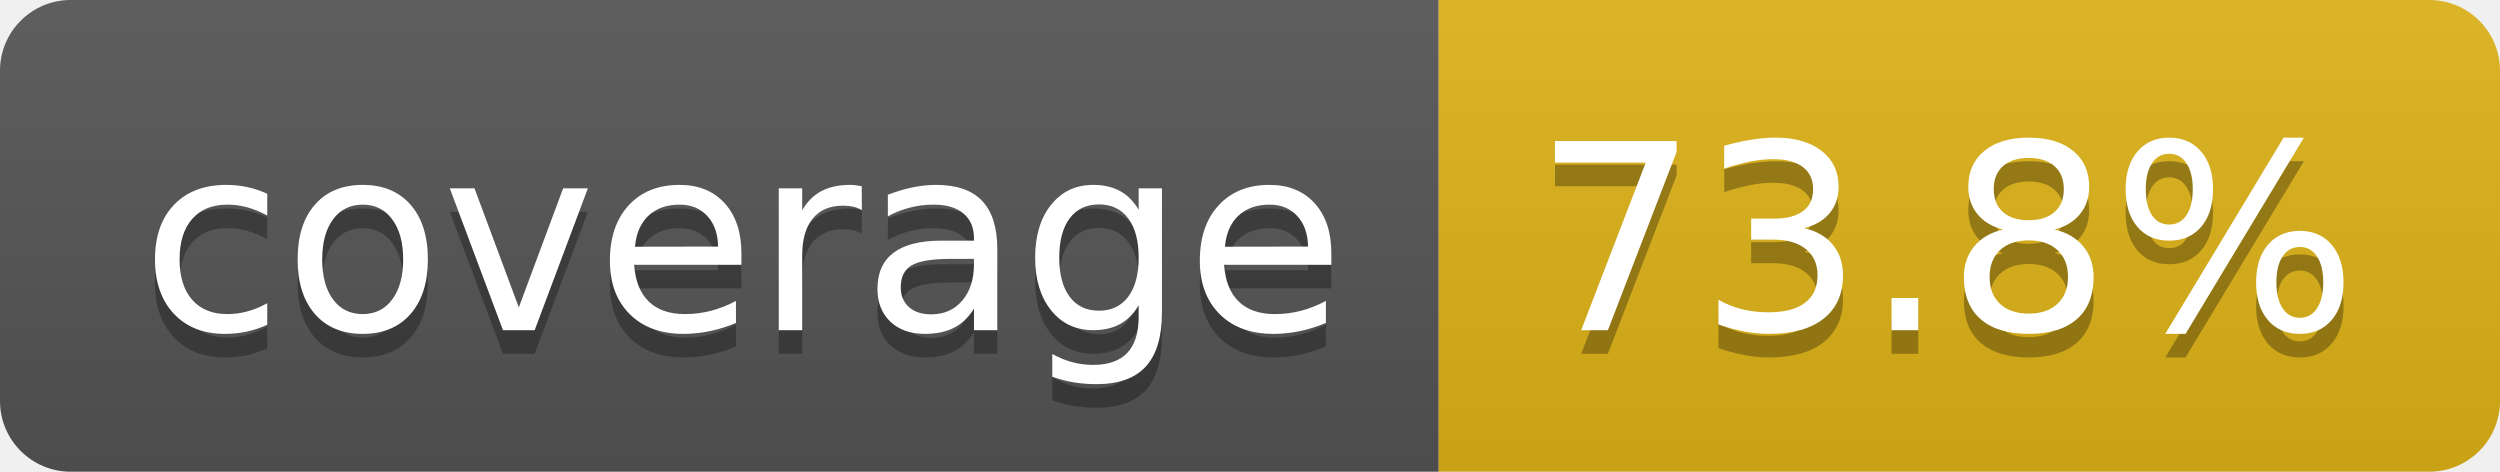
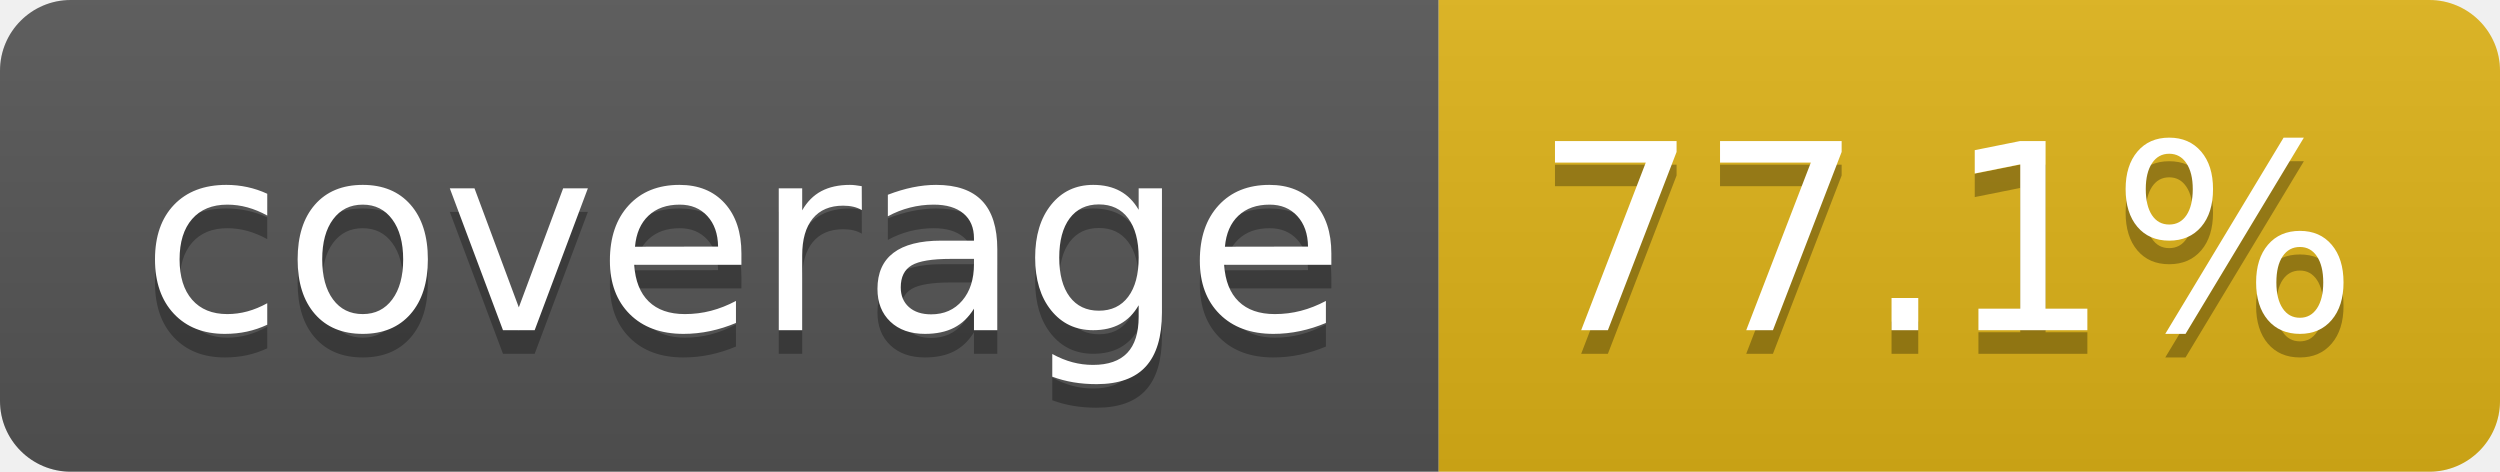
- <svg xmlns="http://www.w3.org/2000/svg" width="106" height="20" role="img" aria-label="coverage: 73.8%">
+ <svg xmlns="http://www.w3.org/2000/svg" width="106" height="20" role="img" aria-label="coverage: 77.1%">
  <linearGradient id="s" x2="0" y2="100%">
    <stop offset="0" stop-color="#bbb" stop-opacity=".1" />
    <stop offset="1" stop-opacity=".1" />
  </linearGradient>
  <clipPath id="r">
    <rect width="106" height="20" rx="3" fill="#fff" />
  </clipPath>
  <g clip-path="url(#r)">
    <rect width="61" height="20" fill="#555" />
    <rect x="61" width="45" height="20" fill="#dfb317" />
    <rect width="106" height="20" fill="url(#s)" />
  </g>
  <g fill="#fff" text-anchor="middle" font-family="Verdana,Geneva,DejaVu Sans,sans-serif" text-rendering="geometricPrecision" font-size="110">
    <text aria-hidden="true" x="315" y="150" fill="#010101" fill-opacity=".3" transform="scale(.1)" textLength="510">coverage</text>
    <text x="315" y="140" transform="scale(.1)" fill="#fff" textLength="510">coverage</text>
-     <text aria-hidden="true" x="825" y="150" fill="#010101" fill-opacity=".3" transform="scale(.1)" textLength="350">73.8%</text>
-     <text x="825" y="140" transform="scale(.1)" fill="#fff" textLength="350">73.8%</text>
+     <text aria-hidden="true" x="825" y="150" fill="#010101" fill-opacity=".3" transform="scale(.1)" textLength="350">77.1%</text>
+     <text x="825" y="140" transform="scale(.1)" fill="#fff" textLength="350">77.1%</text>
  </g>
</svg>
